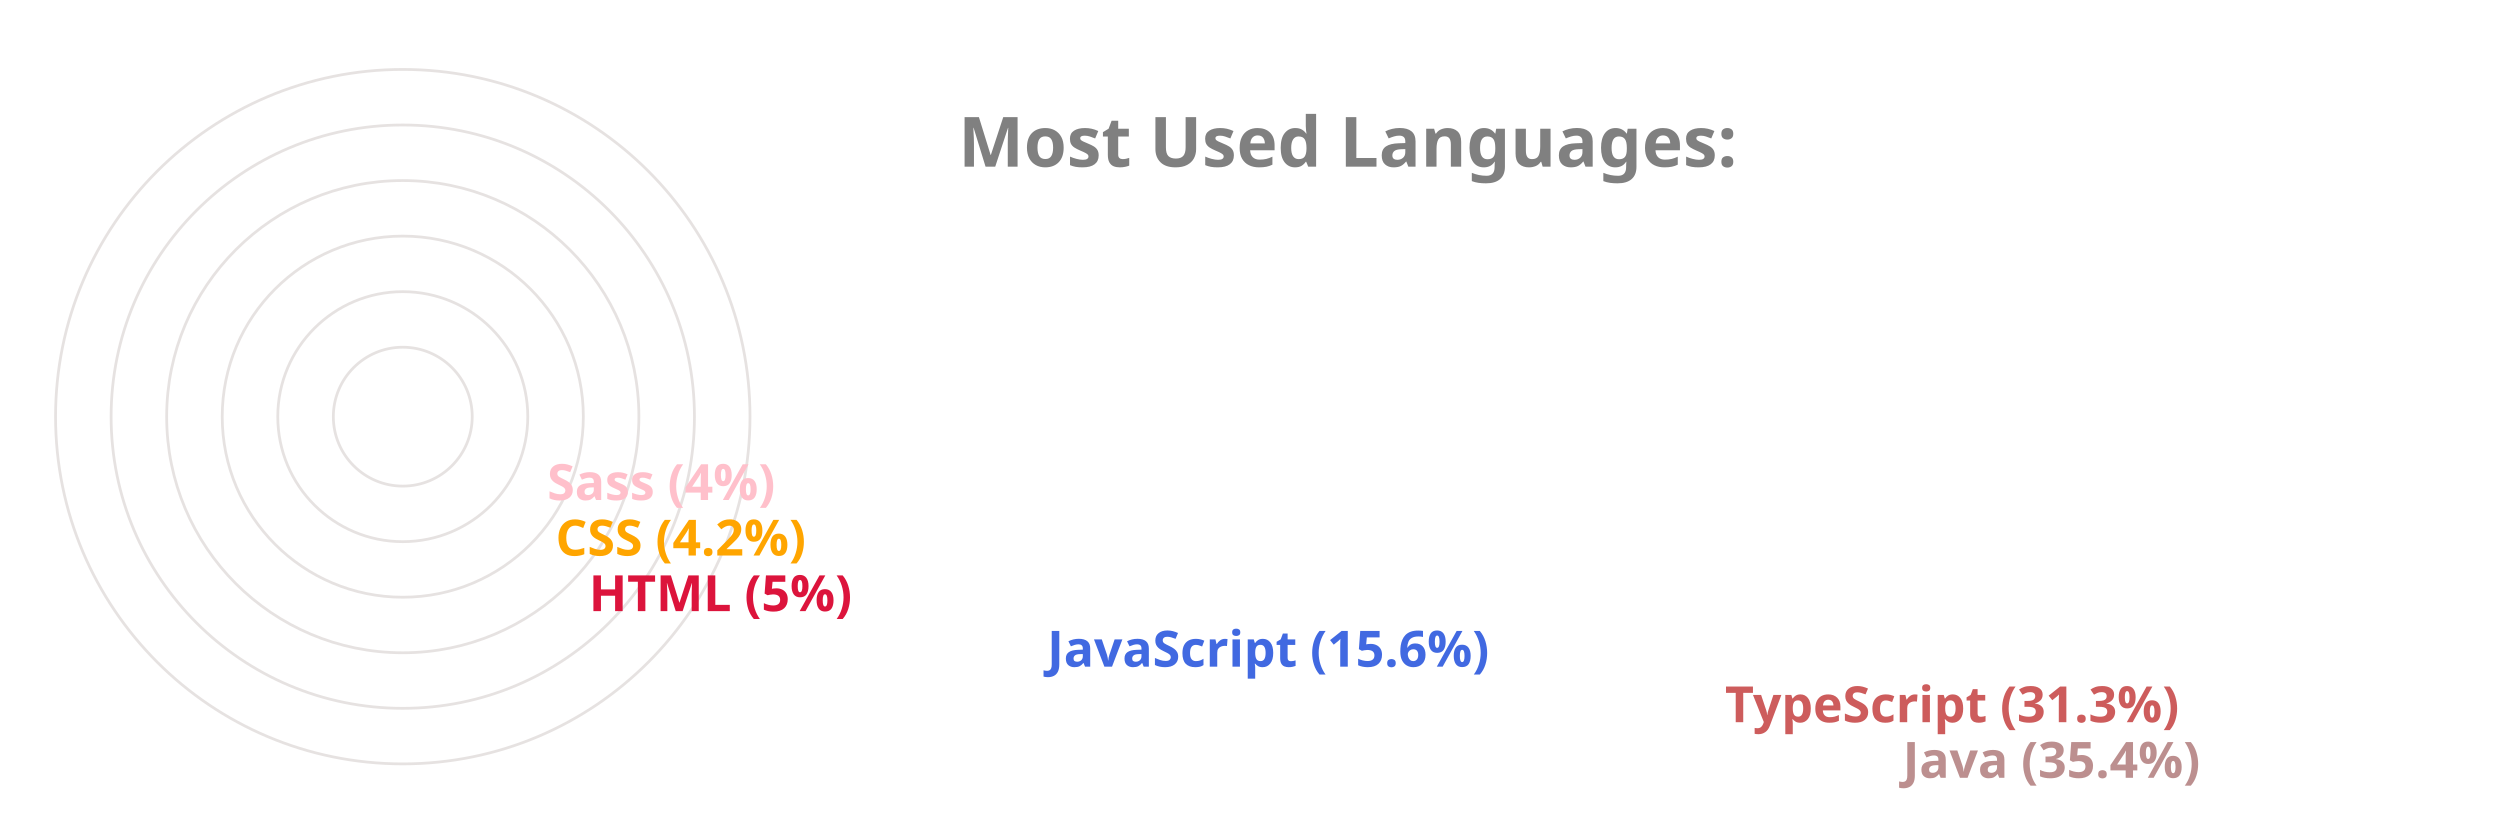
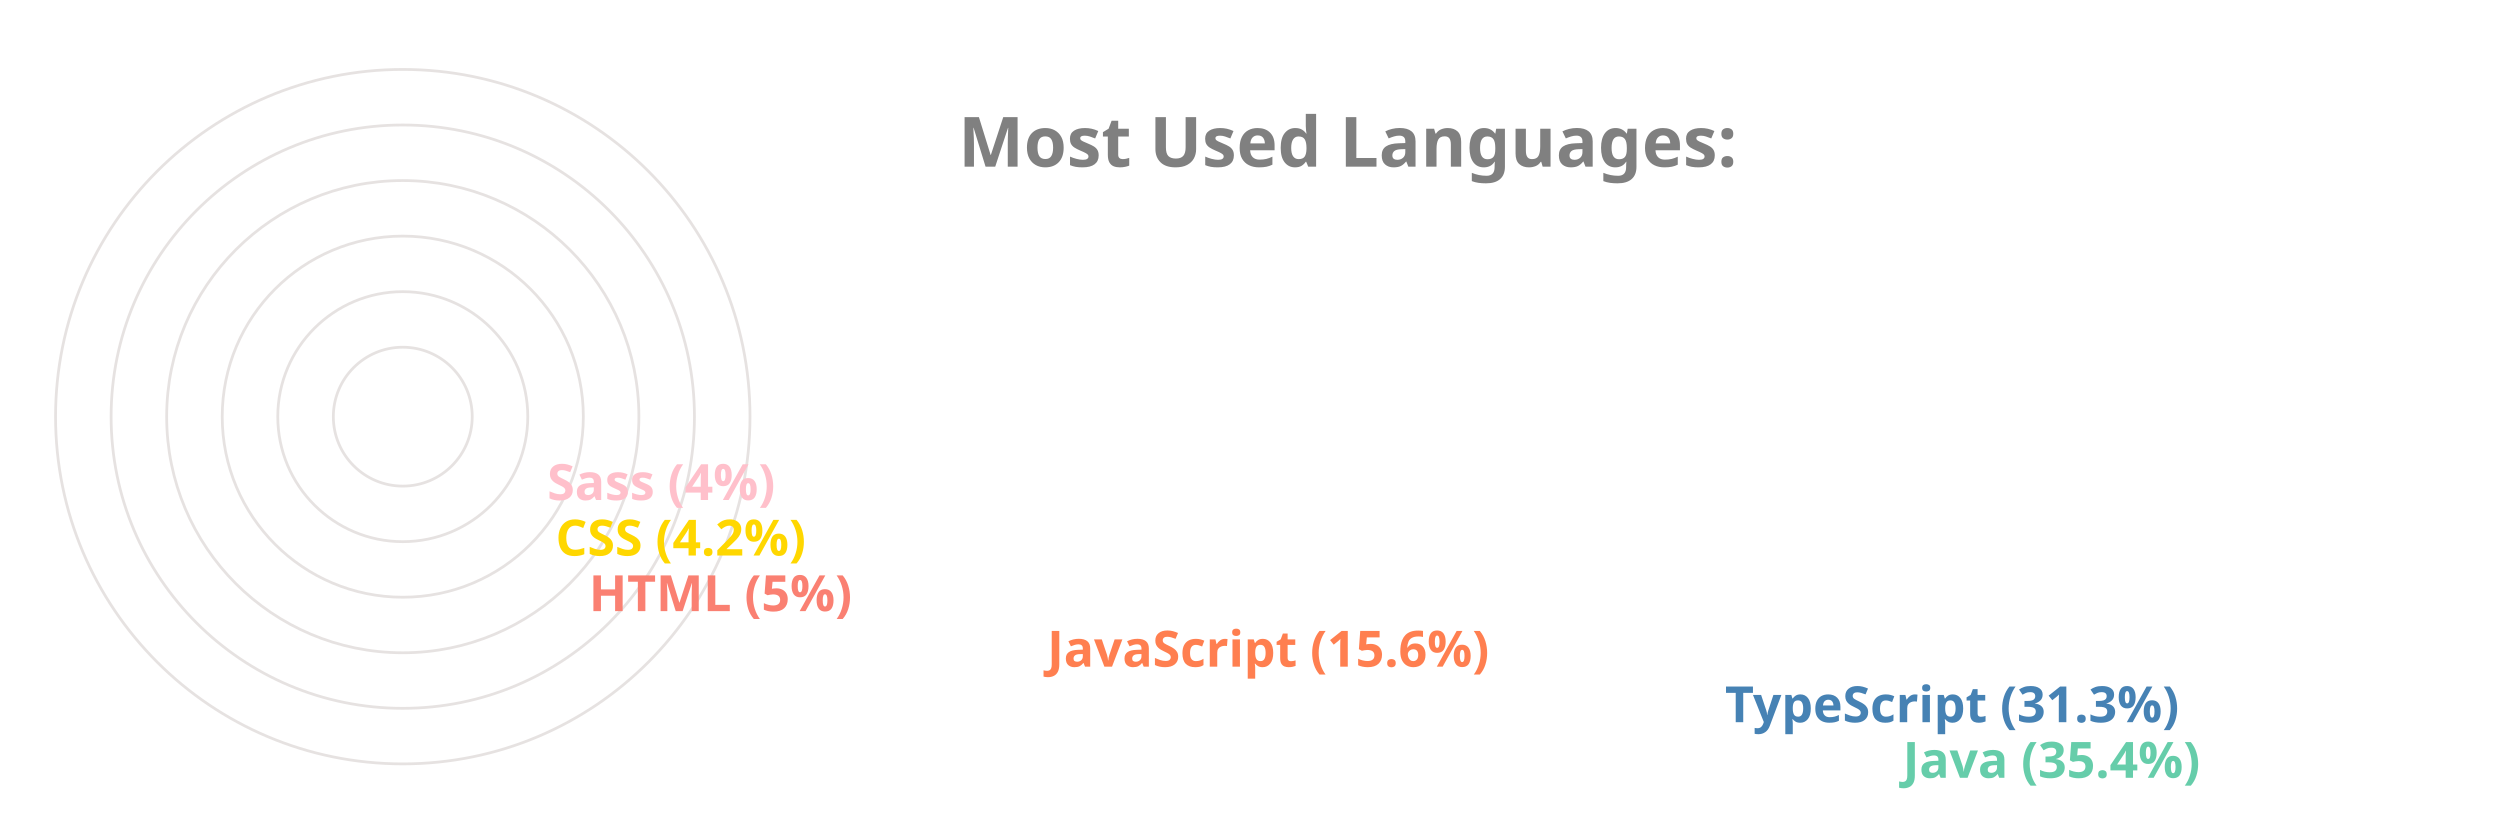
<svg xmlns="http://www.w3.org/2000/svg" viewBox="0 0 650 300" height="200px" width="600px">
  <style>
		.label {
			font: bold 25px sans-serif;
			color: #404040;
			-webkit-text-stroke: 1px white;
	  	}
		.name {
			font: bold 18px sans-serif;
			color: #404040;
	  	}

		.line {
			stroke-dasharray: 1000;
			stroke-dashoffset: 1000;
			animation: dash 3.5s ease-in-out forwards;	
			animation-iteration-count: infinite;
			animation-direction: alternate-reverse;
		}

		.path {
			stroke-dasharray: 1000;
			stroke-dashoffset: 1000;
			animation: dash 3.5s ease-in-out forwards;	
			animation-iteration-count: infinite;
			animation-direction: alternate-reverse;
		}
		  
		@keyframes dash {
			to {
				stroke-dashoffset: 0;
			}
		}

	</style>
  <g stroke="#E6E2E1" fill="none" stroke-width="1">
    <circle cx="20" cy="150" r="125" />
    <circle cx="20" cy="150" r="105" />
    <circle cx="20" cy="150" r="85" />
    <circle cx="20" cy="150" r="65" />
    <circle cx="20" cy="150" r="45" />
    <circle cx="20" cy="150" r="25" />
  </g>
  <g fill="none" stroke-width="20" class="line">
-     <line x2="550" y2="275" x1="20" y1="275" stroke="RosyBrown" />
-     <line x2="486" y2="255" x1="20" y1="255" stroke="IndianRed" />
-     <line x2="242" y2="235" x1="20" y1="235" stroke="RoyalBlue" />
-     <line x2="77" y2="215" x1="20" y1="215" stroke="Crimson" />
-     <line x2="65" y2="195" x1="20" y1="195" stroke="Orange" />
+     <line x2="550" y2="275" x1="20" y1="275" stroke="MediumAquaMarine" />
+     <line x2="486" y2="255" x1="20" y1="255" stroke="SteelBlue" />
+     <line x2="242" y2="235" x1="20" y1="235" stroke="Coral" />
+     <line x2="77" y2="215" x1="20" y1="215" stroke="Salmon" />
+     <line x2="65" y2="195" x1="20" y1="195" stroke="Gold" />
    <line x2="62" y2="175" x1="20" y1="175" stroke="Pink" />
  </g>
  <g fill="none" stroke-width="20" stroke-linecap="round" class="path">
-     <path d="M 20 275 A 125 125 45 0 1 -82 78" stroke="RosyBrown" />
-     <path d="M 20 255 A 105 105 45 0 1 -70 95" stroke="IndianRed" />
-     <path d="M 20 235 A 85 85 45 0 1 -61 126" stroke="RoyalBlue" />
-     <path d="M 20 215 A 65 65 45 0 1 -44 144" stroke="Crimson" />
-     <path d="M 20 195 A 45 45 45 0 1 -24 146" stroke="Orange" />
+     <path d="M 20 275 A 125 125 45 0 1 -82 78" stroke="MediumAquaMarine" />
+     <path d="M 20 255 A 105 105 45 0 1 -70 95" stroke="SteelBlue" />
+     <path d="M 20 235 A 85 85 45 0 1 -61 126" stroke="Coral" />
+     <path d="M 20 215 A 65 65 45 0 1 -44 144" stroke="Salmon" />
+     <path d="M 20 195 A 45 45 45 0 1 -24 146" stroke="Gold" />
    <path d="M 20 175 A 25 25 45 0 1 -4 148" stroke="Pink" />
  </g>
  <g class="name">
-     <text x="560" y="280" fill="RosyBrown">Java (35.4%)</text>
-     <text x="496" y="260" fill="IndianRed">TypeScript (31.3%)</text>
-     <text x="252" y="240" fill="RoyalBlue">JavaScript (15.6%)</text>
-     <text x="87" y="220" fill="Crimson">HTML (5%)</text>
-     <text x="75" y="200" fill="Orange">CSS (4.2%)</text>
+     <text x="560" y="280" fill="MediumAquaMarine">Java (35.4%)</text>
+     <text x="496" y="260" fill="SteelBlue">TypeScript (31.3%)</text>
+     <text x="252" y="240" fill="Coral">JavaScript (15.6%)</text>
+     <text x="87" y="220" fill="Salmon">HTML (5%)</text>
+     <text x="75" y="200" fill="Gold">CSS (4.2%)</text>
    <text x="72" y="180" fill="Pink">Sass (4%)</text>
  </g>
  <g class="label">
    <text x="220" y="60" fill="grey">Most Used Languages:</text>
  </g>
</svg>
